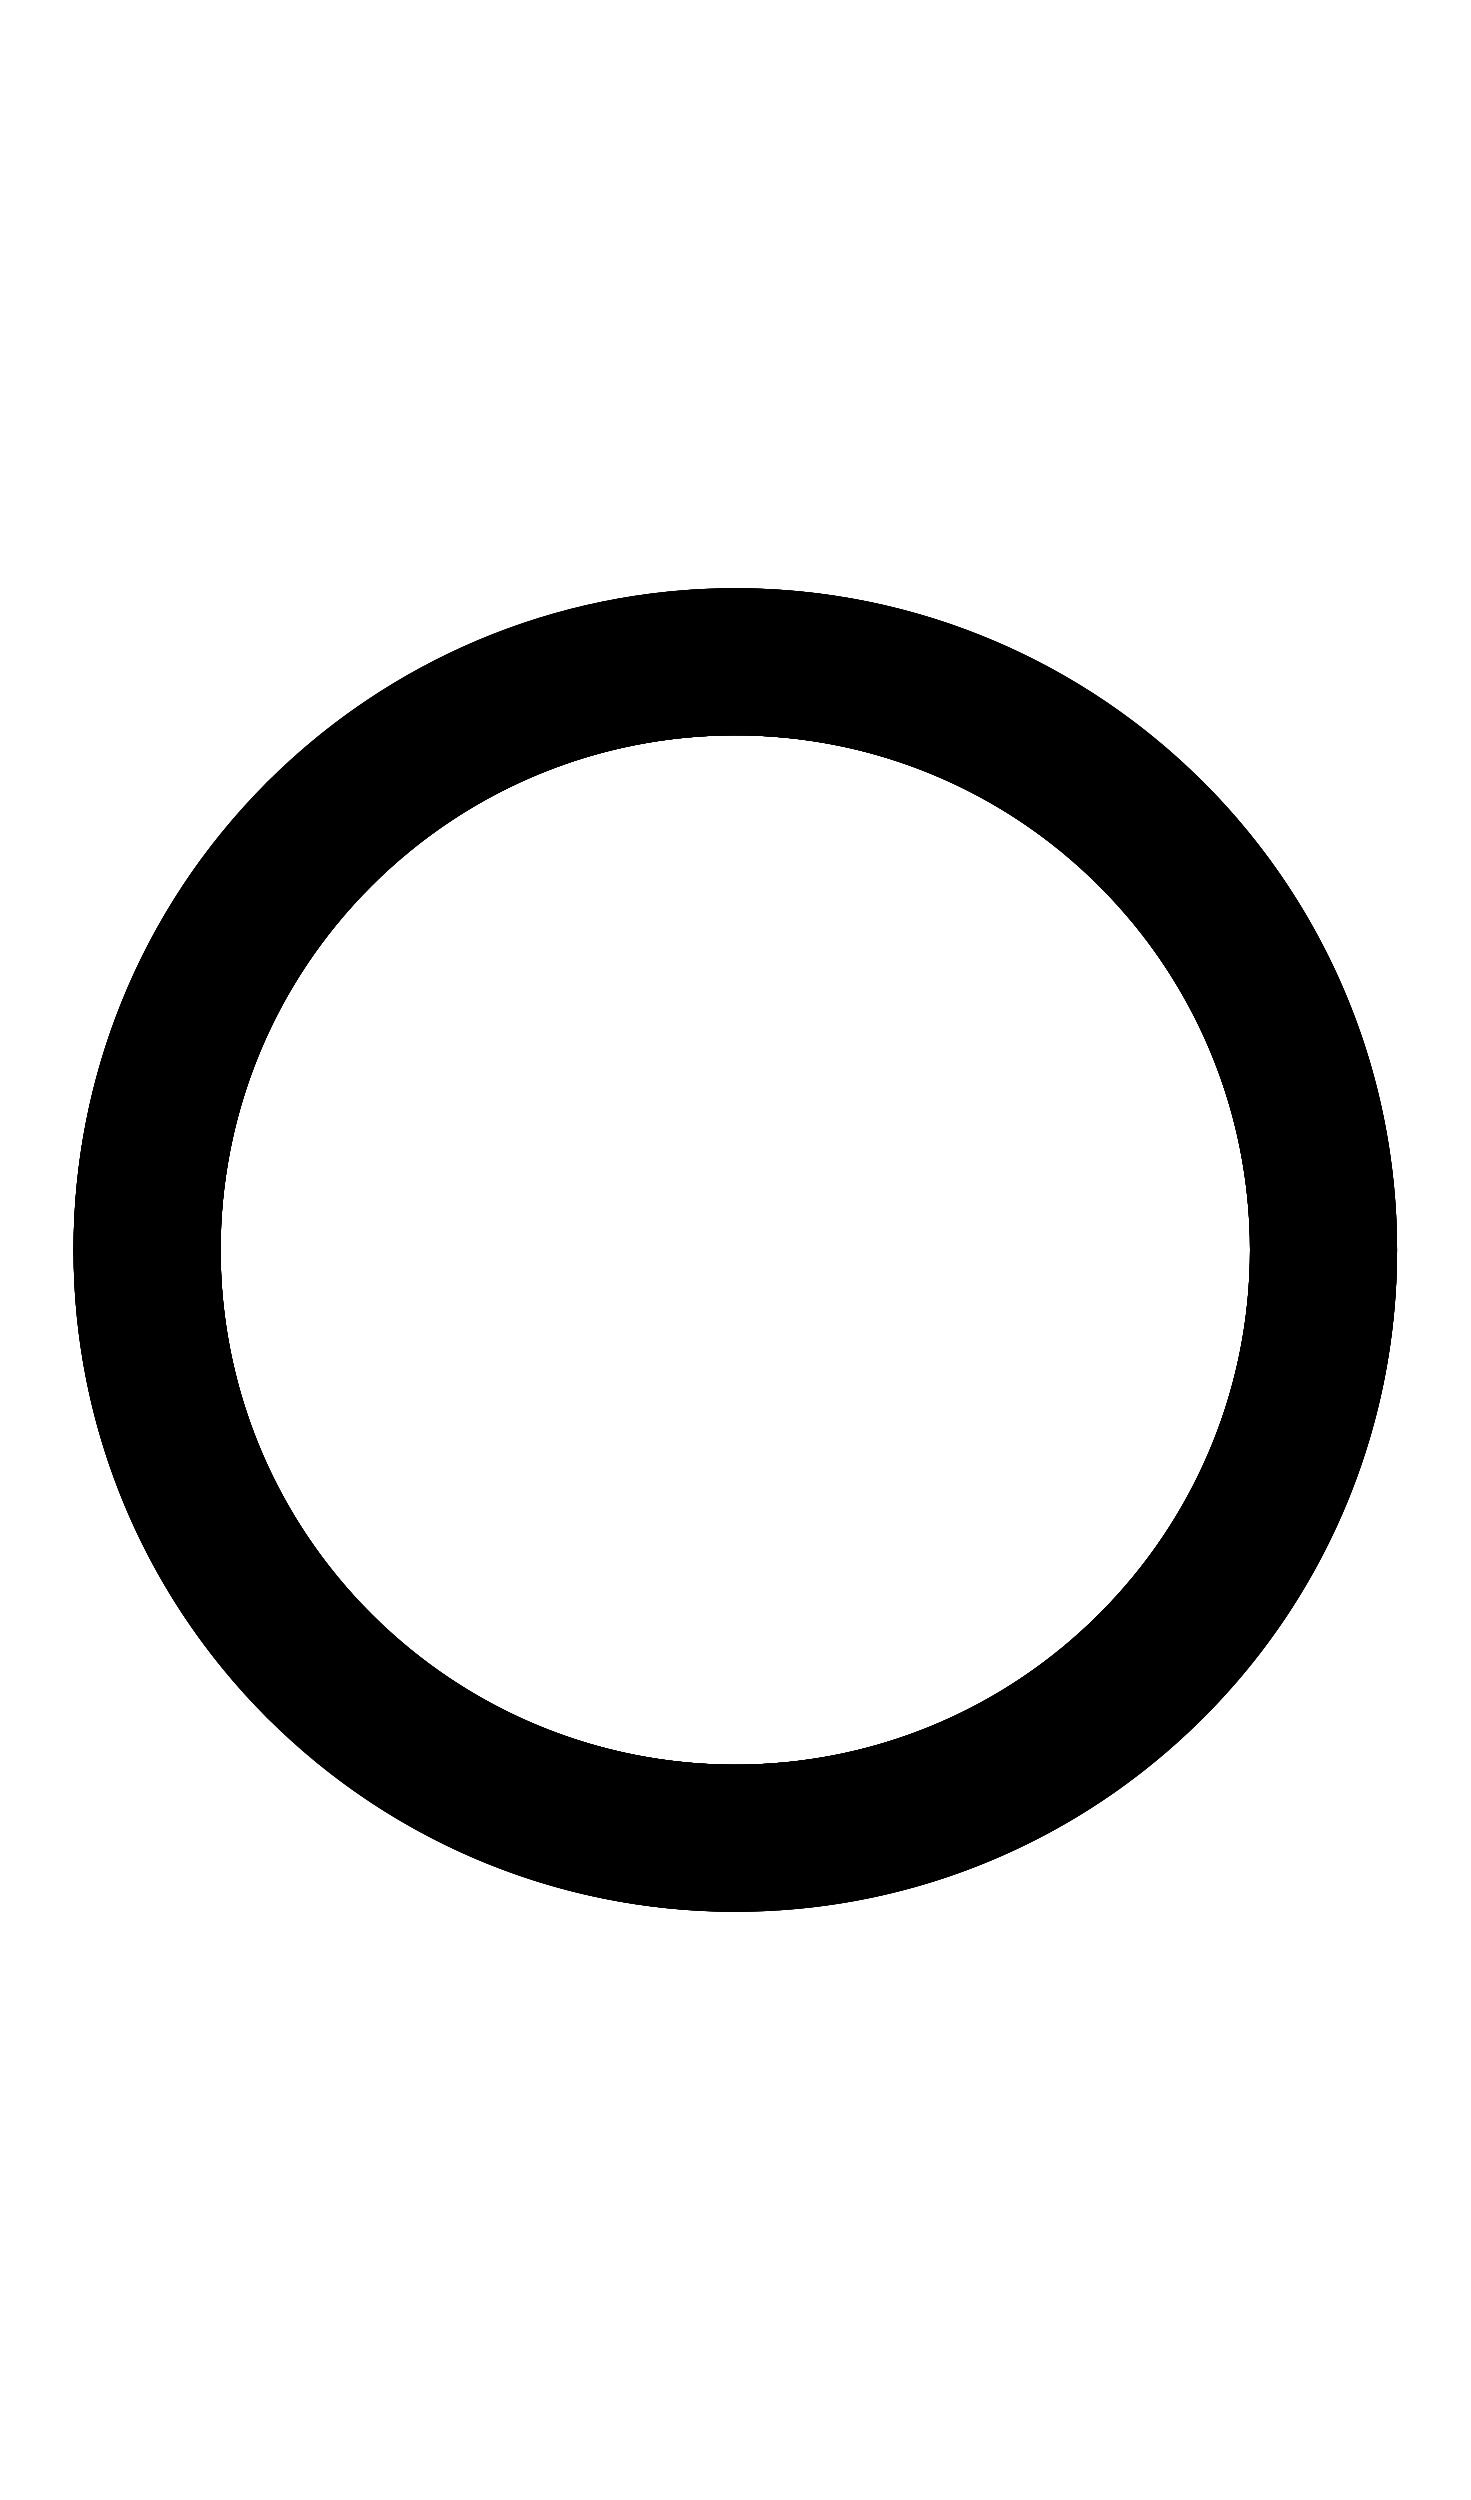
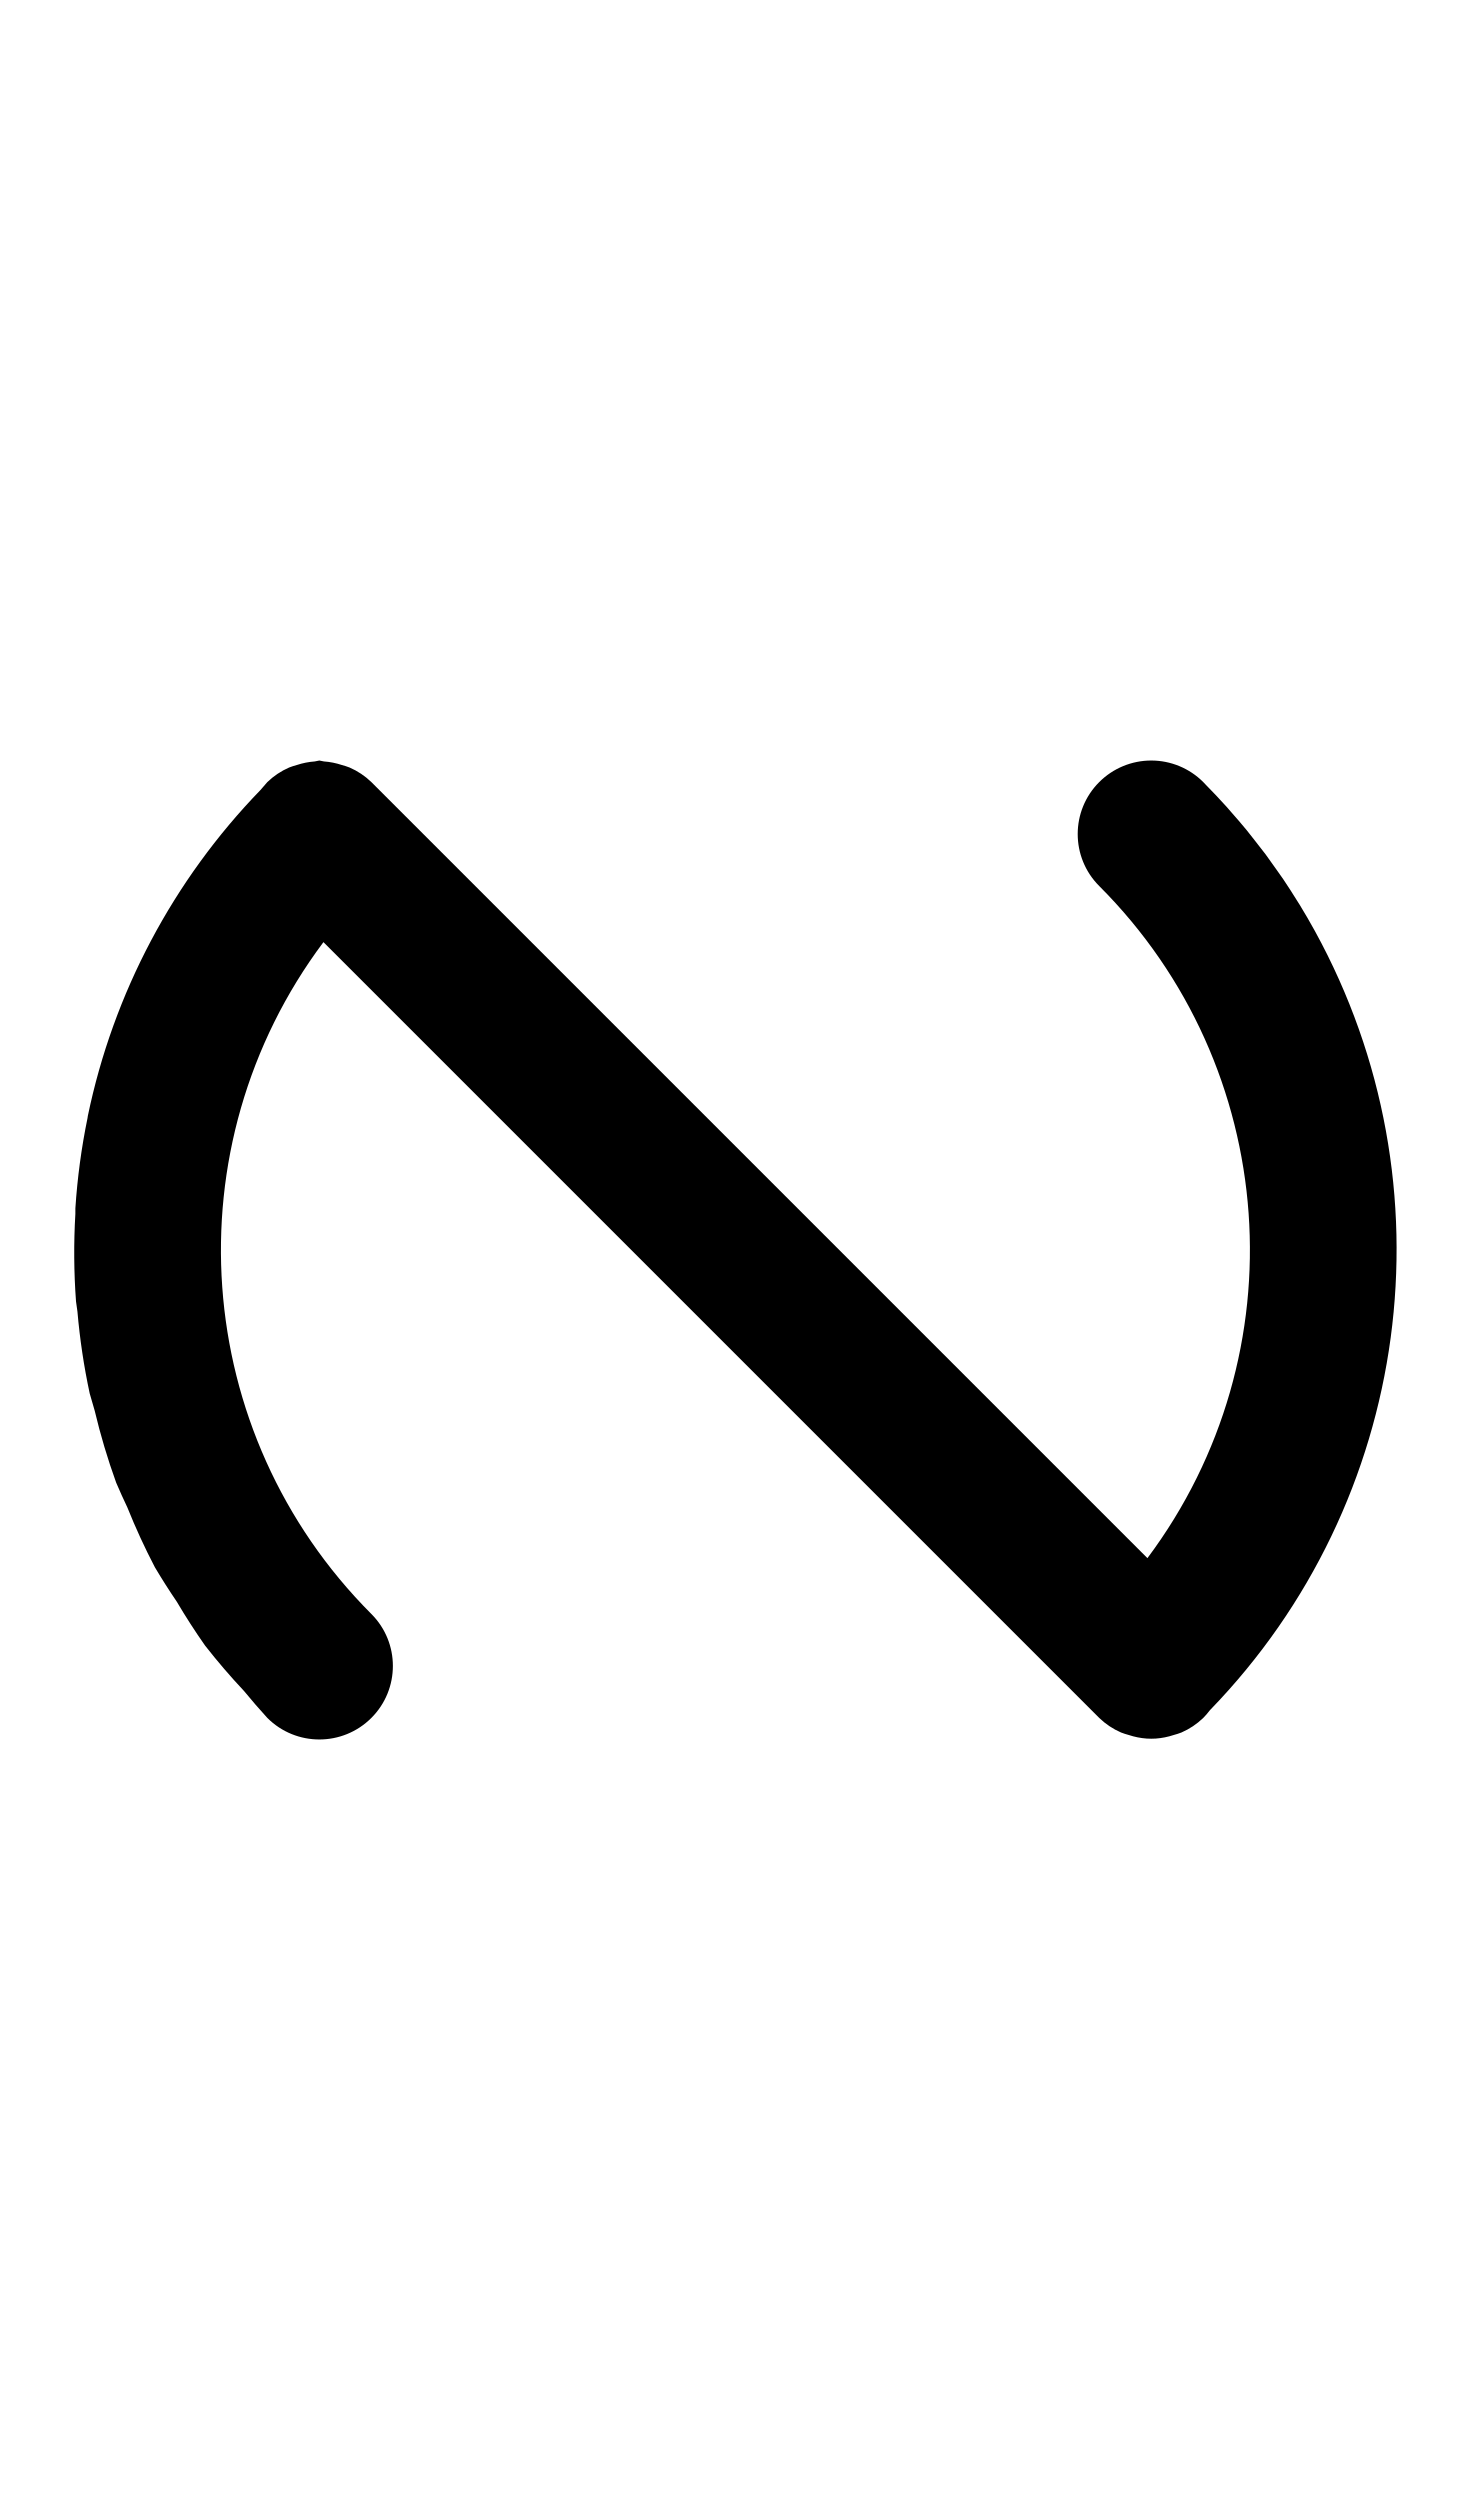
<svg xmlns="http://www.w3.org/2000/svg" width="500" height="850">
-   <path d="M 250 200 A 25 25 0 0 0 225 225 A 25 25 0 0 0 250 250 A 175 175 0 0 1 425 425 A 175 175 0 0 1 250 600 A 175 175 0 0 1 75 425 A 25 25 0 0 0 50 400 A 25 25 0 0 0 25 425 A 25 25 0 0 0 25.256 428.562 A 225 225 0 0 0 250 650 A 225 225 0 0 0 475 425 A 225 225 0 0 0 251.244 200.031 L 251.227 200.029 A 25 25 0 0 0 250 200 z " />
-   <path d="M 108.578 258.578 A 25 25 0 0 0 90.9 265.9 A 25 25 0 0 0 88.562 268.602 A 225 225 0 0 0 90.9 584.1 A 225 225 0 0 0 409.098 584.1 A 225 225 0 0 0 409.955 266.805 L 409.945 266.789 A 25 25 0 0 0 409.098 265.902 L 409.1 265.9 A 25 25 0 0 0 373.744 265.9 A 25 25 0 0 0 373.744 301.256 A 175 175 0 0 1 373.744 548.744 A 175 175 0 0 1 126.256 548.744 A 175 175 0 0 1 126.256 301.256 A 25 25 0 0 0 126.256 265.9 A 25 25 0 0 0 108.578 258.578 z " />
-   <path d="M 250 200 A 25 25 0 0 0 246.438 200.256 A 225 225 0 0 0 25 425 A 225 225 0 0 0 250 650 A 225 225 0 0 0 474.969 426.244 L 474.971 426.227 A 25 25 0 0 0 475 425 A 25 25 0 0 0 450 400 A 25 25 0 0 0 425 425 A 175 175 0 0 1 250 600 A 175 175 0 0 1 75 425 A 175 175 0 0 1 250 250 A 25 25 0 0 0 275 225 A 25 25 0 0 0 250 200 z " />
-   <path d="M 234.635 200.547 A 225 225 0 0 0 91.805 265.045 L 91.789 265.055 A 25 25 0 0 0 90.902 265.902 L 90.9 265.9 A 25 25 0 0 0 90.9 301.256 A 25 25 0 0 0 126.256 301.256 A 175 175 0 0 1 373.744 301.256 A 175 175 0 0 1 373.744 548.744 A 175 175 0 0 1 126.256 548.744 A 25 25 0 0 0 90.9 548.744 A 25 25 0 0 0 90.9 584.1 A 25 25 0 0 0 93.602 586.438 A 225 225 0 0 0 409.1 584.1 A 225 225 0 0 0 409.1 265.902 A 225 225 0 0 0 234.635 200.547 z " />
-   <path d="M 234.635 200.547 A 225 225 0 0 0 232.52 200.844 A 225 225 0 0 0 229.078 201.328 A 225 225 0 0 0 201.234 205.496 A 225 225 0 0 0 195.367 207.195 A 225 225 0 0 0 170.9 214.496 A 225 225 0 0 0 162.465 218.305 A 225 225 0 0 0 142.139 227.656 A 225 225 0 0 0 130.426 235.105 A 225 225 0 0 0 115.518 244.713 A 225 225 0 0 0 100.041 257.984 A 225 225 0 0 0 91.805 265.045 L 91.789 265.055 A 25 25 0 0 0 90.943 265.863 L 90.9 265.9 A 225 225 0 0 0 90.895 584.092 L 90.9 584.098 L 90.9 584.1 A 25 25 0 0 0 92.465 585.453 A 25 25 0 0 0 93.602 586.438 A 225 225 0 0 0 204.416 645.137 L 205.139 645.242 A 225 225 0 0 0 235.807 649.371 A 225 225 0 0 0 237.744 649.377 A 225 225 0 0 0 267.48 649.156 A 225 225 0 0 0 270.922 648.672 A 225 225 0 0 0 298.766 644.504 A 225 225 0 0 0 304.633 642.805 A 225 225 0 0 0 329.1 635.504 A 225 225 0 0 0 337.535 631.695 A 225 225 0 0 0 357.861 622.344 A 225 225 0 0 0 369.574 614.895 A 225 225 0 0 0 384.482 605.287 A 225 225 0 0 0 399.959 592.016 A 225 225 0 0 0 408.195 584.955 L 408.211 584.945 A 25 25 0 0 0 409.057 584.137 L 409.1 584.1 A 225 225 0 0 0 409.117 265.922 L 409.1 265.902 L 409.1 265.9 A 25 25 0 0 0 407.535 264.547 A 25 25 0 0 0 406.398 263.562 A 225 225 0 0 0 295.584 204.863 L 294.861 204.758 A 225 225 0 0 0 264.193 200.629 A 225 225 0 0 0 262.256 200.623 A 225 225 0 0 0 234.635 200.547 z M 250 250 A 175 175 0 0 1 373.744 301.256 A 175 175 0 0 1 373.744 548.744 A 175 175 0 0 1 277.377 597.846 A 175 175 0 0 1 126.256 548.744 A 175 175 0 0 1 126.256 301.256 A 175 175 0 0 1 147.137 283.422 A 175 175 0 0 1 250 250 z " />
-   <path d="M 264.055 200.609 A 225 225 0 0 0 90.9 265.9 A 225 225 0 0 0 90.9 584.098 A 225 225 0 0 0 408.195 584.955 L 408.211 584.945 A 25 25 0 0 0 409.098 584.098 L 409.1 584.1 A 25 25 0 0 0 409.1 548.744 A 25 25 0 0 0 373.744 548.744 A 175 175 0 0 1 126.256 548.744 A 175 175 0 0 1 126.256 301.256 A 175 175 0 0 1 373.744 301.256 A 25 25 0 0 0 409.1 301.256 A 25 25 0 0 0 409.1 265.9 A 25 25 0 0 0 406.398 263.562 A 225 225 0 0 0 264.055 200.609 z " />
-   <path d="M 250 200 A 225 225 0 0 0 25.031 423.756 L 25.029 423.773 A 25 25 0 0 0 25 425 A 25 25 0 0 0 50 450 A 25 25 0 0 0 75 425 A 175 175 0 0 1 250 250 A 175 175 0 0 1 425 425 A 175 175 0 0 1 250 600 A 25 25 0 0 0 225 625 A 25 25 0 0 0 250 650 A 25 25 0 0 0 253.562 649.744 A 225 225 0 0 0 475 425 A 225 225 0 0 0 250 200 z " />
-   <path d="M 233.949 200.572 A 225 225 0 0 0 90.902 265.9 A 225 225 0 0 0 90.045 583.195 L 90.055 583.211 A 25 25 0 0 0 90.902 584.098 L 90.9 584.1 A 25 25 0 0 0 126.256 584.1 A 25 25 0 0 0 126.256 548.744 A 175 175 0 0 1 126.256 301.256 A 175 175 0 0 1 373.744 301.256 A 175 175 0 0 1 373.744 548.744 A 25 25 0 0 0 373.744 584.1 A 25 25 0 0 0 409.1 584.1 A 25 25 0 0 0 411.438 581.398 A 225 225 0 0 0 409.1 265.9 A 225 225 0 0 0 233.949 200.572 z " />
-   <path d="M 250 200 A 225 225 0 0 0 25 425 A 225 225 0 0 0 248.756 649.969 L 248.773 649.971 A 25 25 0 0 0 250 650 A 25 25 0 0 0 275 625 A 25 25 0 0 0 250 600 A 175 175 0 0 1 75 425 A 175 175 0 0 1 250 250 A 175 175 0 0 1 425 425 A 25 25 0 0 0 450 450 A 25 25 0 0 0 475 425 A 25 25 0 0 0 474.744 421.438 A 225 225 0 0 0 250 200 z " />
+   <path d="M 108.578 258.578 A 25 25 0 0 0 107.027 258.887 A 25 25 0 0 0 100.938 260.098 A 25 25 0 0 0 98.311 260.951 A 25 25 0 0 0 90.912 265.893 L 90.908 265.895 L 90.902 265.9 L 90.9 265.9 L 90.891 265.914 A 225 225 0 0 0 89.547 267.465 A 25 25 0 0 0 88.562 268.602 A 225 225 0 0 0 29.863 379.416 L 29.758 380.139 A 225 225 0 0 0 25.629 410.807 A 225 225 0 0 0 25.623 412.744 A 225 225 0 0 0 25.844 442.48 A 225 225 0 0 0 26.328 445.922 A 225 225 0 0 0 30.496 473.766 A 225 225 0 0 0 32.195 479.633 A 225 225 0 0 0 39.496 504.1 A 225 225 0 0 0 43.305 512.535 A 225 225 0 0 0 52.656 532.861 A 225 225 0 0 0 60.105 544.574 A 225 225 0 0 0 69.713 559.482 A 225 225 0 0 0 82.984 574.959 A 225 225 0 0 0 90.863 584.057 L 90.902 584.098 L 90.9 584.1 A 25 25 0 0 0 126.256 584.1 A 25 25 0 0 0 126.256 548.744 A 175 175 0 0 1 109.969 320.324 L 373.744 584.1 A 25 25 0 0 0 381.15 589.047 A 25 25 0 0 0 383.768 589.898 A 25 25 0 0 0 389.877 591.115 A 25 25 0 0 0 392.959 591.115 A 25 25 0 0 0 399.074 589.898 A 25 25 0 0 0 401.686 589.051 A 25 25 0 0 0 409.088 584.107 L 409.092 584.105 L 409.098 584.1 L 409.115 584.082 L 409.119 584.078 L 409.141 584.055 A 25 25 0 0 0 411.283 581.576 L 411.438 581.398 A 225 225 0 0 0 447.096 316.602 A 225 225 0 0 0 441.891 307.625 A 225 225 0 0 0 440.986 306.201 A 225 225 0 0 0 436.285 298.906 A 225 225 0 0 0 434.135 295.855 A 225 225 0 0 0 430.295 290.471 A 225 225 0 0 0 426.656 285.795 A 225 225 0 0 0 423.881 282.27 A 225 225 0 0 0 418.496 275.988 A 225 225 0 0 0 417.129 274.408 A 225 225 0 0 0 409.955 266.805 L 409.945 266.789 A 25 25 0 0 0 409.098 265.902 L 409.1 265.9 A 25 25 0 0 0 391.422 258.578 A 25 25 0 0 0 373.744 265.9 A 25 25 0 0 0 373.744 301.256 A 175 175 0 0 1 390.123 529.768 L 126.256 265.9 A 25 25 0 0 0 118.852 260.953 A 25 25 0 0 0 116.215 260.098 A 25 25 0 0 0 110.131 258.887 A 25 25 0 0 0 108.578 258.578 z " />
</svg>
